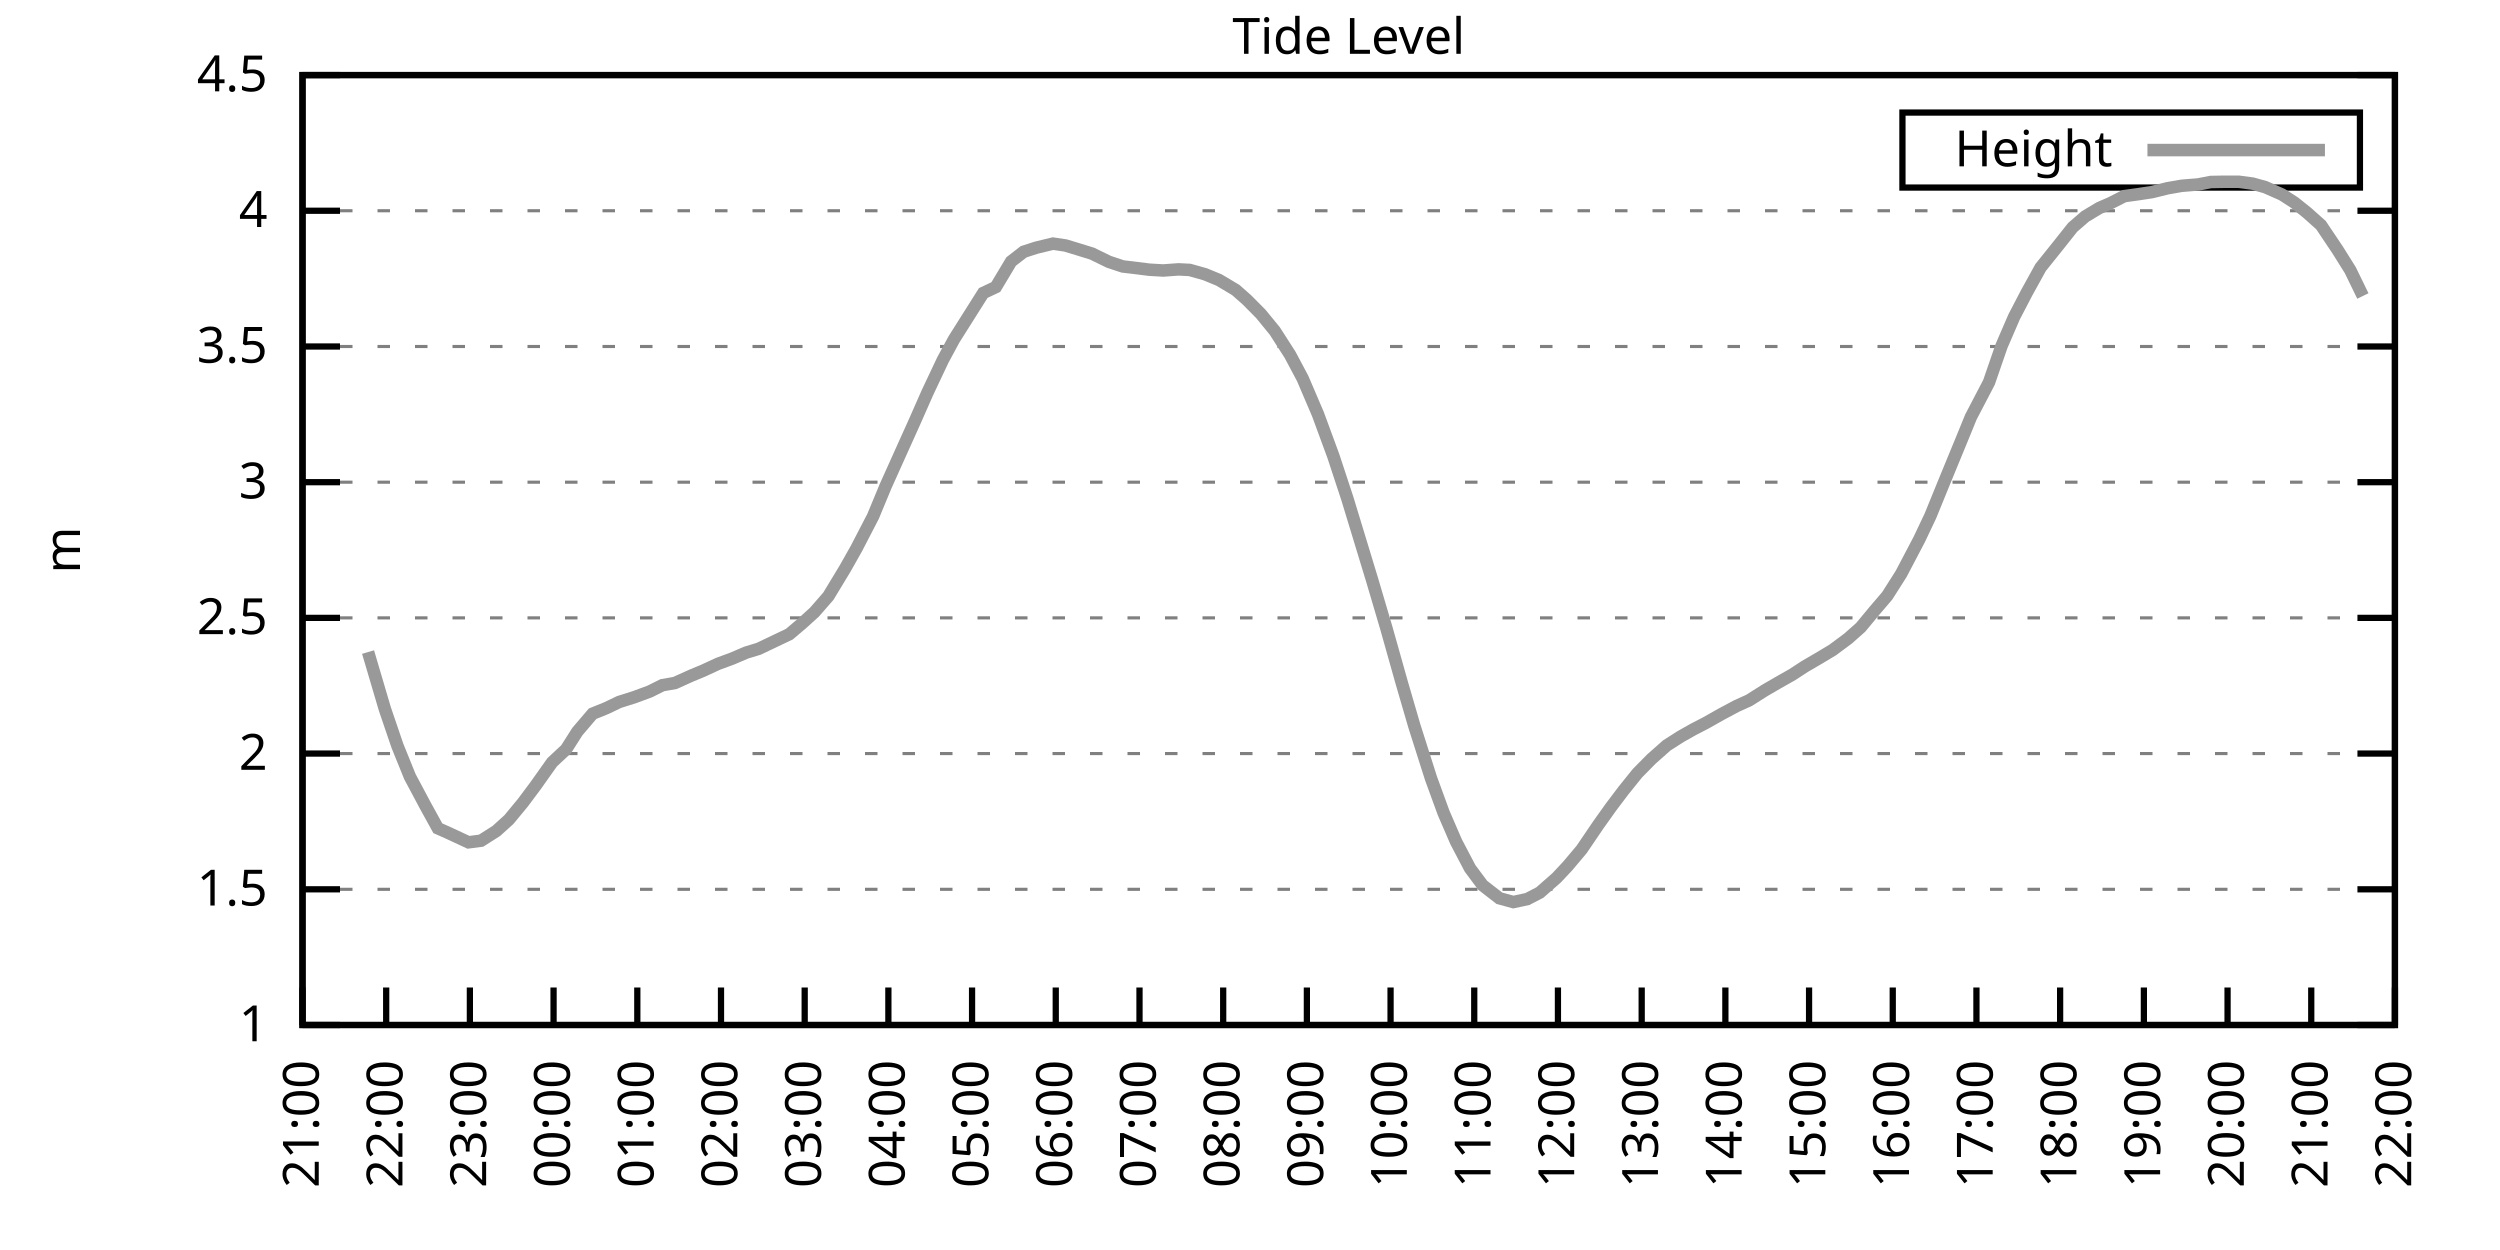
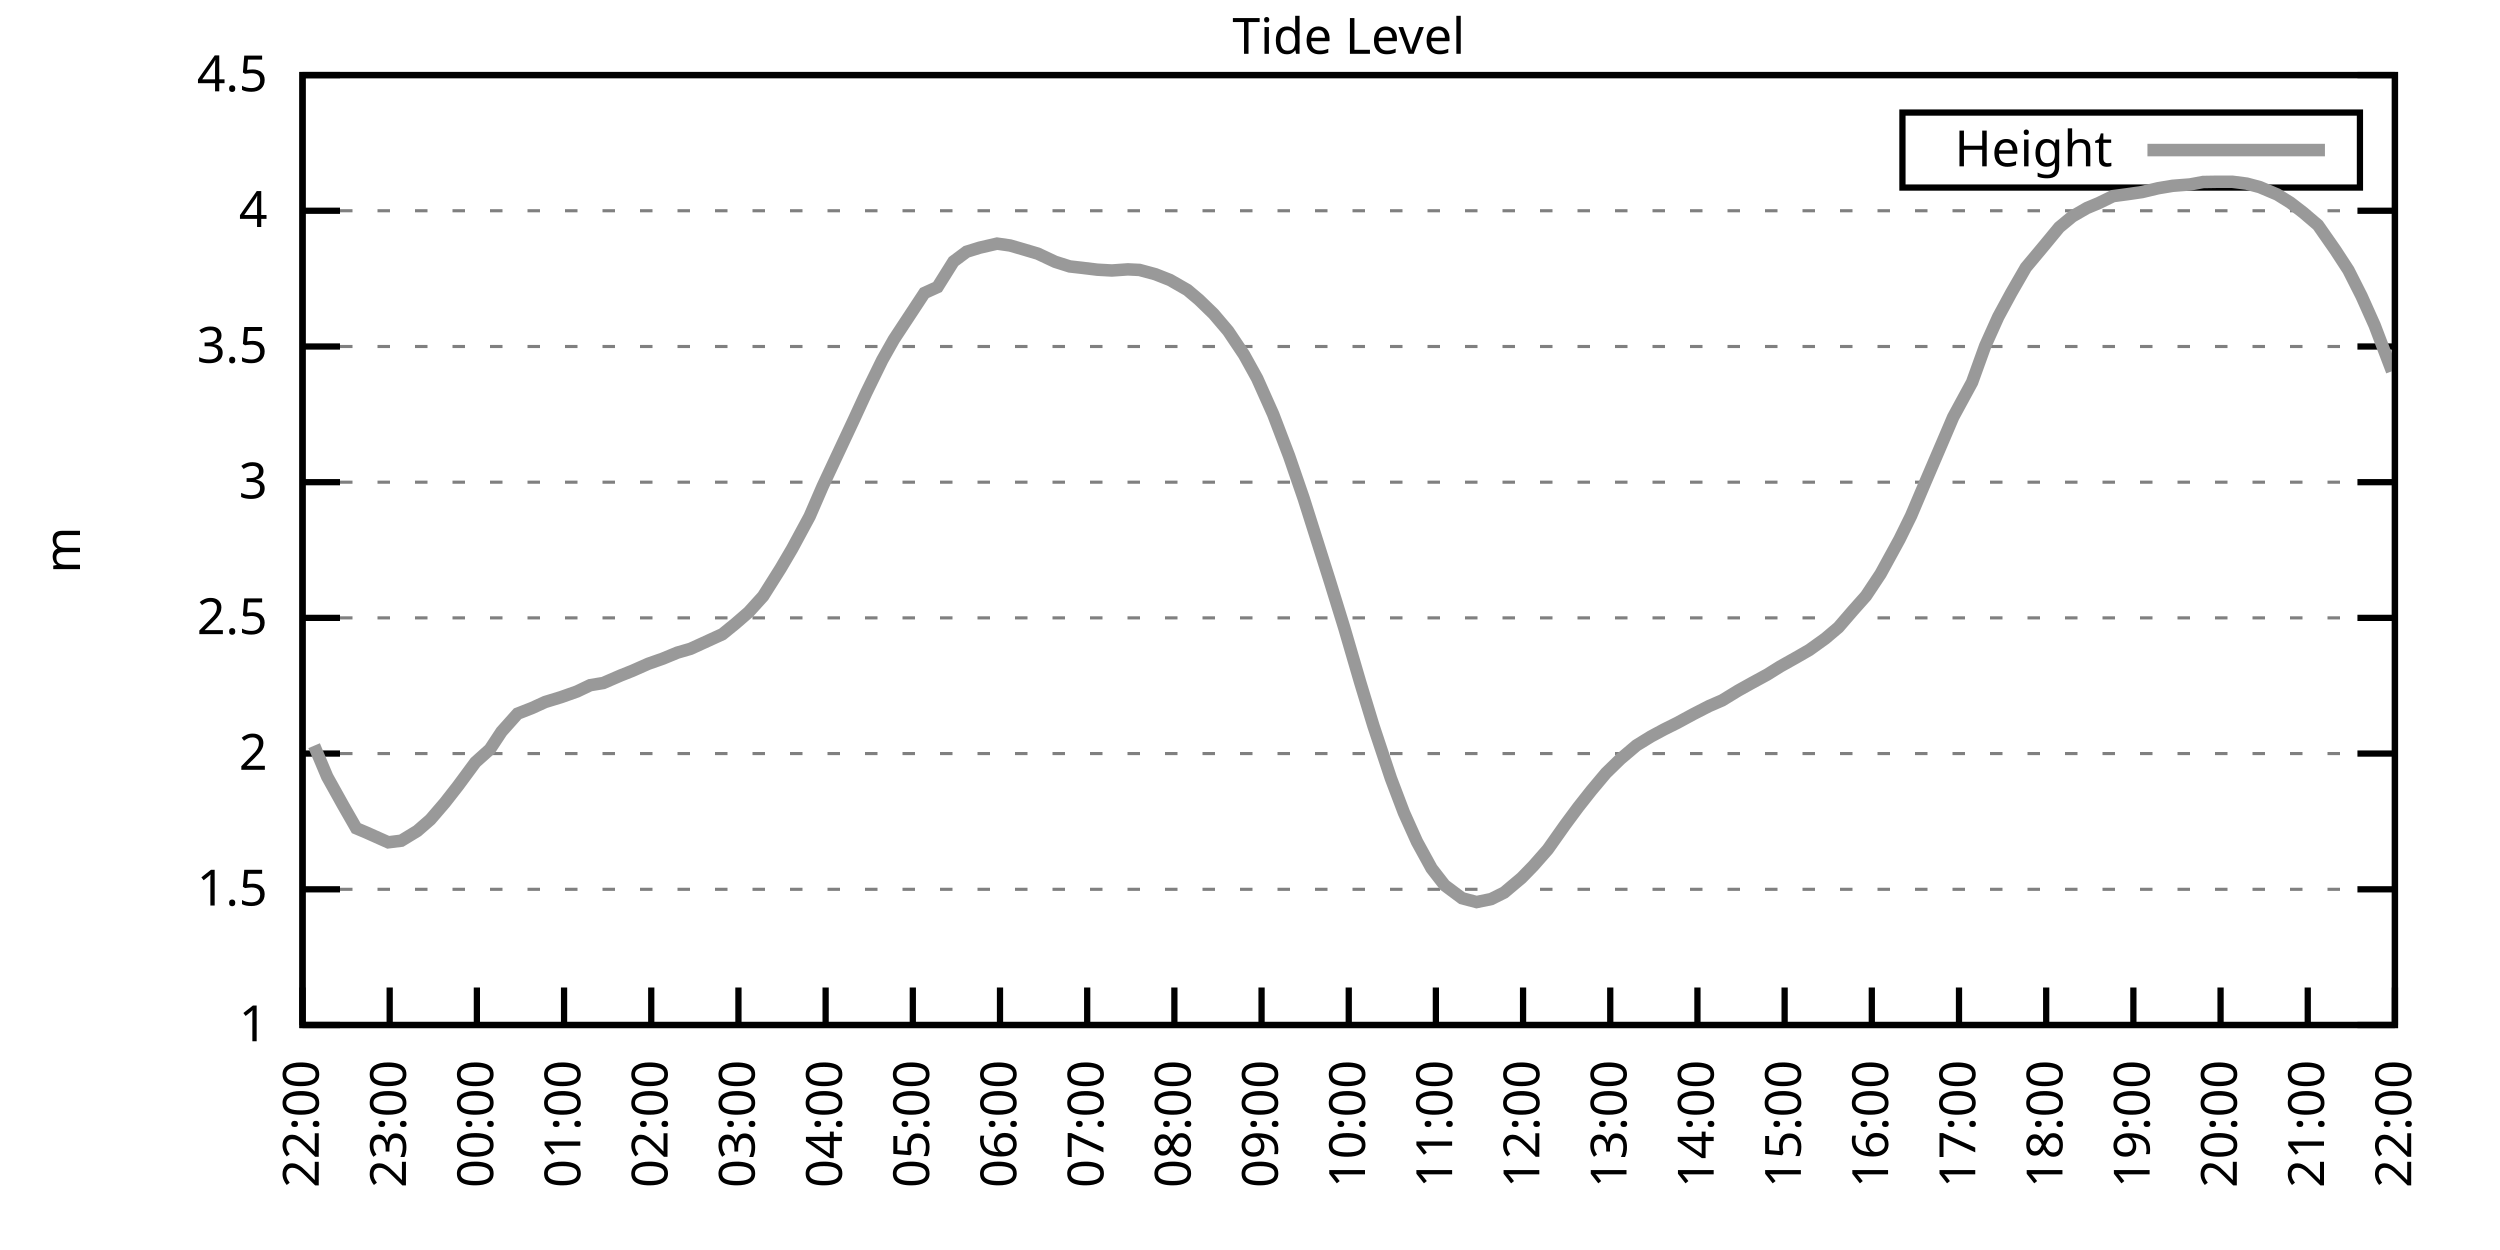
<svg xmlns="http://www.w3.org/2000/svg" xmlns:xlink="http://www.w3.org/1999/xlink" width="400" height="200" viewBox="0 0 400 200">
  <g id="gnuplot_canvas">
    <rect x="0" y="0" width="400" height="200" fill="none" />
    <defs>
      <circle id="gpDot" r="0.5" stroke-width="0.5" stroke="currentColor" />
      <path id="gpPt0" stroke-width="0.333" stroke="currentColor" d="M-1,0 h2 M0,-1 v2" />
      <path id="gpPt1" stroke-width="0.333" stroke="currentColor" d="M-1,-1 L1,1 M1,-1 L-1,1" />
      <path id="gpPt2" stroke-width="0.333" stroke="currentColor" d="M-1,0 L1,0 M0,-1 L0,1 M-1,-1 L1,1 M-1,1 L1,-1" />
      <rect id="gpPt3" stroke-width="0.333" stroke="currentColor" x="-1" y="-1" width="2" height="2" />
      <rect id="gpPt4" stroke-width="0.333" stroke="currentColor" fill="currentColor" x="-1" y="-1" width="2" height="2" />
      <circle id="gpPt5" stroke-width="0.333" stroke="currentColor" cx="0" cy="0" r="1" />
      <use xlink:href="#gpPt5" id="gpPt6" fill="currentColor" stroke="none" />
      <path id="gpPt7" stroke-width="0.333" stroke="currentColor" d="M0,-1.33 L-1.33,0.67 L1.33,0.67 z" />
      <use xlink:href="#gpPt7" id="gpPt8" fill="currentColor" stroke="none" />
      <use xlink:href="#gpPt7" id="gpPt9" stroke="currentColor" transform="rotate(180)" />
      <use xlink:href="#gpPt9" id="gpPt10" fill="currentColor" stroke="none" />
      <use xlink:href="#gpPt3" id="gpPt11" stroke="currentColor" transform="rotate(45)" />
      <use xlink:href="#gpPt11" id="gpPt12" fill="currentColor" stroke="none" />
      <path id="gpPt13" stroke-width="0.333" stroke="currentColor" d="M0,1.330 L1.265,0.411 L0.782,-1.067 L-0.782,-1.076 L-1.265,0.411 z" />
      <use xlink:href="#gpPt13" id="gpPt14" fill="currentColor" stroke="none" />
      <filter id="textbox" filterUnits="objectBoundingBox" x="0" y="0" height="1" width="1">
        <feFlood flood-color="white" flood-opacity="1" result="bgnd" />
        <feComposite in="SourceGraphic" in2="bgnd" operator="atop" />
      </filter>
      <filter id="greybox" filterUnits="objectBoundingBox" x="0" y="0" height="1" width="1">
        <feFlood flood-color="lightgrey" flood-opacity="1" result="grey" />
        <feComposite in="SourceGraphic" in2="grey" operator="atop" />
      </filter>
    </defs>
    <g fill="none" color="white" stroke="currentColor" stroke-width="1.00" stroke-linecap="butt" stroke-linejoin="miter">
</g>
    <g fill="none" color="black" stroke="currentColor" stroke-width="1.00" stroke-linecap="butt" stroke-linejoin="miter">
      <g stroke="none" shape-rendering="crispEdges">
        <polygon fill="rgb(255, 255, 255)" points="48.40,164.00 383.18,164.00 383.18,12.02 48.40,12.02 " />
      </g>
    </g>
    <g fill="none" color="black" stroke="currentColor" stroke-width="1.00" stroke-linecap="butt" stroke-linejoin="miter">
</g>
    <g fill="none" color="black" stroke="black" stroke-width="0.50" stroke-linecap="butt" stroke-linejoin="miter">
</g>
    <g fill="none" color="gray" stroke="currentColor" stroke-width="0.50" stroke-linecap="butt" stroke-linejoin="miter">
      <path stroke="gray" stroke-dasharray="2,4" class="gridline" d="M48.40,164.00 L383.19,164.00  " />
    </g>
    <g fill="none" color="gray" stroke="gray" stroke-width="1.00" stroke-linecap="butt" stroke-linejoin="miter">
</g>
    <g fill="none" color="black" stroke="currentColor" stroke-width="1.00" stroke-linecap="butt" stroke-linejoin="miter">
      <path stroke="black" d="M48.40,164.00 L54.40,164.00 M383.19,164.00 L377.19,164.00  " />
      <g transform="translate(42.80,166.60)" stroke="none" fill="black" font-family="Sans" font-size="8.00" text-anchor="end">
        <text>
          <tspan font-family="Sans"> 1</tspan>
        </text>
      </g>
    </g>
    <g fill="none" color="black" stroke="currentColor" stroke-width="1.00" stroke-linecap="butt" stroke-linejoin="miter">
</g>
    <g fill="none" color="black" stroke="black" stroke-width="0.50" stroke-linecap="butt" stroke-linejoin="miter">
</g>
    <g fill="none" color="gray" stroke="currentColor" stroke-width="0.50" stroke-linecap="butt" stroke-linejoin="miter">
      <path stroke="gray" stroke-dasharray="2,4" class="gridline" d="M48.40,142.29 L383.19,142.29  " />
    </g>
    <g fill="none" color="gray" stroke="gray" stroke-width="1.00" stroke-linecap="butt" stroke-linejoin="miter">
</g>
    <g fill="none" color="black" stroke="currentColor" stroke-width="1.00" stroke-linecap="butt" stroke-linejoin="miter">
      <path stroke="black" d="M48.40,142.29 L54.40,142.29 M383.19,142.29 L377.19,142.29  " />
      <g transform="translate(42.80,144.89)" stroke="none" fill="black" font-family="Sans" font-size="8.00" text-anchor="end">
        <text>
          <tspan font-family="Sans"> 1.5</tspan>
        </text>
      </g>
    </g>
    <g fill="none" color="black" stroke="currentColor" stroke-width="1.00" stroke-linecap="butt" stroke-linejoin="miter">
</g>
    <g fill="none" color="black" stroke="black" stroke-width="0.50" stroke-linecap="butt" stroke-linejoin="miter">
</g>
    <g fill="none" color="gray" stroke="currentColor" stroke-width="0.50" stroke-linecap="butt" stroke-linejoin="miter">
      <path stroke="gray" stroke-dasharray="2,4" class="gridline" d="M48.40,120.57 L383.19,120.57  " />
    </g>
    <g fill="none" color="gray" stroke="gray" stroke-width="1.00" stroke-linecap="butt" stroke-linejoin="miter">
</g>
    <g fill="none" color="black" stroke="currentColor" stroke-width="1.00" stroke-linecap="butt" stroke-linejoin="miter">
      <path stroke="black" d="M48.40,120.57 L54.40,120.57 M383.19,120.57 L377.19,120.57  " />
      <g transform="translate(42.80,123.17)" stroke="none" fill="black" font-family="Sans" font-size="8.00" text-anchor="end">
        <text>
          <tspan font-family="Sans"> 2</tspan>
        </text>
      </g>
    </g>
    <g fill="none" color="black" stroke="currentColor" stroke-width="1.00" stroke-linecap="butt" stroke-linejoin="miter">
</g>
    <g fill="none" color="black" stroke="black" stroke-width="0.50" stroke-linecap="butt" stroke-linejoin="miter">
</g>
    <g fill="none" color="gray" stroke="currentColor" stroke-width="0.50" stroke-linecap="butt" stroke-linejoin="miter">
      <path stroke="gray" stroke-dasharray="2,4" class="gridline" d="M48.40,98.86 L383.19,98.86  " />
    </g>
    <g fill="none" color="gray" stroke="gray" stroke-width="1.00" stroke-linecap="butt" stroke-linejoin="miter">
</g>
    <g fill="none" color="black" stroke="currentColor" stroke-width="1.00" stroke-linecap="butt" stroke-linejoin="miter">
      <path stroke="black" d="M48.40,98.86 L54.40,98.86 M383.19,98.86 L377.19,98.86  " />
      <g transform="translate(42.80,101.46)" stroke="none" fill="black" font-family="Sans" font-size="8.00" text-anchor="end">
        <text>
          <tspan font-family="Sans"> 2.5</tspan>
        </text>
      </g>
    </g>
    <g fill="none" color="black" stroke="currentColor" stroke-width="1.00" stroke-linecap="butt" stroke-linejoin="miter">
</g>
    <g fill="none" color="black" stroke="black" stroke-width="0.50" stroke-linecap="butt" stroke-linejoin="miter">
</g>
    <g fill="none" color="gray" stroke="currentColor" stroke-width="0.50" stroke-linecap="butt" stroke-linejoin="miter">
      <path stroke="gray" stroke-dasharray="2,4" class="gridline" d="M48.40,77.15 L383.19,77.15  " />
    </g>
    <g fill="none" color="gray" stroke="gray" stroke-width="1.00" stroke-linecap="butt" stroke-linejoin="miter">
</g>
    <g fill="none" color="black" stroke="currentColor" stroke-width="1.00" stroke-linecap="butt" stroke-linejoin="miter">
      <path stroke="black" d="M48.40,77.15 L54.40,77.15 M383.19,77.15 L377.19,77.15  " />
      <g transform="translate(42.80,79.75)" stroke="none" fill="black" font-family="Sans" font-size="8.00" text-anchor="end">
        <text>
          <tspan font-family="Sans"> 3</tspan>
        </text>
      </g>
    </g>
    <g fill="none" color="black" stroke="currentColor" stroke-width="1.00" stroke-linecap="butt" stroke-linejoin="miter">
</g>
    <g fill="none" color="black" stroke="black" stroke-width="0.50" stroke-linecap="butt" stroke-linejoin="miter">
</g>
    <g fill="none" color="gray" stroke="currentColor" stroke-width="0.50" stroke-linecap="butt" stroke-linejoin="miter">
      <path stroke="gray" stroke-dasharray="2,4" class="gridline" d="M48.40,55.44 L383.19,55.44  " />
    </g>
    <g fill="none" color="gray" stroke="gray" stroke-width="1.00" stroke-linecap="butt" stroke-linejoin="miter">
</g>
    <g fill="none" color="black" stroke="currentColor" stroke-width="1.00" stroke-linecap="butt" stroke-linejoin="miter">
      <path stroke="black" d="M48.40,55.44 L54.40,55.44 M383.19,55.44 L377.19,55.44  " />
      <g transform="translate(42.80,58.04)" stroke="none" fill="black" font-family="Sans" font-size="8.00" text-anchor="end">
        <text>
          <tspan font-family="Sans"> 3.5</tspan>
        </text>
      </g>
    </g>
    <g fill="none" color="black" stroke="currentColor" stroke-width="1.00" stroke-linecap="butt" stroke-linejoin="miter">
</g>
    <g fill="none" color="black" stroke="black" stroke-width="0.50" stroke-linecap="butt" stroke-linejoin="miter">
</g>
    <g fill="none" color="gray" stroke="currentColor" stroke-width="0.50" stroke-linecap="butt" stroke-linejoin="miter">
      <path stroke="gray" stroke-dasharray="2,4" class="gridline" d="M48.40,33.72 L383.19,33.72  " />
    </g>
    <g fill="none" color="gray" stroke="gray" stroke-width="1.00" stroke-linecap="butt" stroke-linejoin="miter">
</g>
    <g fill="none" color="black" stroke="currentColor" stroke-width="1.00" stroke-linecap="butt" stroke-linejoin="miter">
      <path stroke="black" d="M48.40,33.72 L54.40,33.72 M383.19,33.72 L377.19,33.72  " />
      <g transform="translate(42.80,36.32)" stroke="none" fill="black" font-family="Sans" font-size="8.00" text-anchor="end">
        <text>
          <tspan font-family="Sans"> 4</tspan>
        </text>
      </g>
    </g>
    <g fill="none" color="black" stroke="currentColor" stroke-width="1.00" stroke-linecap="butt" stroke-linejoin="miter">
</g>
    <g fill="none" color="black" stroke="black" stroke-width="0.50" stroke-linecap="butt" stroke-linejoin="miter">
</g>
    <g fill="none" color="gray" stroke="currentColor" stroke-width="0.50" stroke-linecap="butt" stroke-linejoin="miter">
      <path stroke="gray" stroke-dasharray="2,4" class="gridline" d="M48.40,12.01 L383.19,12.01  " />
    </g>
    <g fill="none" color="gray" stroke="gray" stroke-width="1.00" stroke-linecap="butt" stroke-linejoin="miter">
</g>
    <g fill="none" color="black" stroke="currentColor" stroke-width="1.00" stroke-linecap="butt" stroke-linejoin="miter">
      <path stroke="black" d="M48.40,12.01 L54.40,12.01 M383.19,12.01 L377.19,12.01  " />
      <g transform="translate(42.80,14.61)" stroke="none" fill="black" font-family="Sans" font-size="8.00" text-anchor="end">
        <text>
          <tspan font-family="Sans"> 4.5</tspan>
        </text>
      </g>
    </g>
    <g fill="none" color="black" stroke="currentColor" stroke-width="1.00" stroke-linecap="butt" stroke-linejoin="miter">
      <path stroke="black" d="M48.40,164.00 L48.40,158.00  " />
      <g transform="translate(51.00,169.60) rotate(270.00)" stroke="none" fill="black" font-family="Sans" font-size="8.00" text-anchor="end">
        <text>
-           <tspan font-family="Sans">21:00</tspan>
-         </text>
-       </g>
-     </g>
-     <g fill="none" color="black" stroke="currentColor" stroke-width="1.00" stroke-linecap="butt" stroke-linejoin="miter">
-       <path stroke="black" d="M61.79,164.00 L61.79,158.00  " />
-       <g transform="translate(64.39,169.60) rotate(270.00)" stroke="none" fill="black" font-family="Sans" font-size="8.00" text-anchor="end">
-         <text>
          <tspan font-family="Sans">22:00</tspan>
        </text>
      </g>
    </g>
    <g fill="none" color="black" stroke="currentColor" stroke-width="1.00" stroke-linecap="butt" stroke-linejoin="miter">
-       <path stroke="black" d="M75.18,164.00 L75.18,158.00  " />
-       <g transform="translate(77.78,169.60) rotate(270.00)" stroke="none" fill="black" font-family="Sans" font-size="8.00" text-anchor="end">
+       <path stroke="black" d="M62.35,164.00 L62.35,158.00  " />
+       <g transform="translate(64.95,169.60) rotate(270.00)" stroke="none" fill="black" font-family="Sans" font-size="8.00" text-anchor="end">
        <text>
          <tspan font-family="Sans">23:00</tspan>
        </text>
      </g>
    </g>
    <g fill="none" color="black" stroke="currentColor" stroke-width="1.00" stroke-linecap="butt" stroke-linejoin="miter">
-       <path stroke="black" d="M88.57,164.00 L88.57,158.00  " />
-       <g transform="translate(91.17,169.60) rotate(270.00)" stroke="none" fill="black" font-family="Sans" font-size="8.00" text-anchor="end">
+       <path stroke="black" d="M76.30,164.00 L76.30,158.00  " />
+       <g transform="translate(78.90,169.60) rotate(270.00)" stroke="none" fill="black" font-family="Sans" font-size="8.00" text-anchor="end">
        <text>
          <tspan font-family="Sans">00:00</tspan>
        </text>
      </g>
    </g>
    <g fill="none" color="black" stroke="currentColor" stroke-width="1.00" stroke-linecap="butt" stroke-linejoin="miter">
-       <path stroke="black" d="M101.97,164.00 L101.97,158.00  " />
-       <g transform="translate(104.57,169.60) rotate(270.00)" stroke="none" fill="black" font-family="Sans" font-size="8.00" text-anchor="end">
+       <path stroke="black" d="M90.25,164.00 L90.25,158.00  " />
+       <g transform="translate(92.85,169.60) rotate(270.00)" stroke="none" fill="black" font-family="Sans" font-size="8.00" text-anchor="end">
        <text>
          <tspan font-family="Sans">01:00</tspan>
        </text>
      </g>
    </g>
    <g fill="none" color="black" stroke="currentColor" stroke-width="1.00" stroke-linecap="butt" stroke-linejoin="miter">
-       <path stroke="black" d="M115.36,164.00 L115.36,158.00  " />
-       <g transform="translate(117.96,169.60) rotate(270.00)" stroke="none" fill="black" font-family="Sans" font-size="8.00" text-anchor="end">
+       <path stroke="black" d="M104.20,164.00 L104.20,158.00  " />
+       <g transform="translate(106.80,169.60) rotate(270.00)" stroke="none" fill="black" font-family="Sans" font-size="8.00" text-anchor="end">
        <text>
          <tspan font-family="Sans">02:00</tspan>
        </text>
      </g>
    </g>
    <g fill="none" color="black" stroke="currentColor" stroke-width="1.00" stroke-linecap="butt" stroke-linejoin="miter">
-       <path stroke="black" d="M128.75,164.00 L128.75,158.00  " />
-       <g transform="translate(131.35,169.60) rotate(270.00)" stroke="none" fill="black" font-family="Sans" font-size="8.00" text-anchor="end">
+       <path stroke="black" d="M118.15,164.00 L118.15,158.00  " />
+       <g transform="translate(120.75,169.60) rotate(270.00)" stroke="none" fill="black" font-family="Sans" font-size="8.00" text-anchor="end">
        <text>
          <tspan font-family="Sans">03:00</tspan>
        </text>
      </g>
    </g>
    <g fill="none" color="black" stroke="currentColor" stroke-width="1.00" stroke-linecap="butt" stroke-linejoin="miter">
-       <path stroke="black" d="M142.14,164.00 L142.14,158.00  " />
-       <g transform="translate(144.74,169.60) rotate(270.00)" stroke="none" fill="black" font-family="Sans" font-size="8.00" text-anchor="end">
+       <path stroke="black" d="M132.10,164.00 L132.10,158.00  " />
+       <g transform="translate(134.70,169.60) rotate(270.00)" stroke="none" fill="black" font-family="Sans" font-size="8.00" text-anchor="end">
        <text>
          <tspan font-family="Sans">04:00</tspan>
        </text>
      </g>
    </g>
    <g fill="none" color="black" stroke="currentColor" stroke-width="1.00" stroke-linecap="butt" stroke-linejoin="miter">
-       <path stroke="black" d="M155.53,164.00 L155.53,158.00  " />
-       <g transform="translate(158.13,169.60) rotate(270.00)" stroke="none" fill="black" font-family="Sans" font-size="8.00" text-anchor="end">
+       <path stroke="black" d="M146.05,164.00 L146.05,158.00  " />
+       <g transform="translate(148.65,169.60) rotate(270.00)" stroke="none" fill="black" font-family="Sans" font-size="8.00" text-anchor="end">
        <text>
          <tspan font-family="Sans">05:00</tspan>
        </text>
      </g>
    </g>
    <g fill="none" color="black" stroke="currentColor" stroke-width="1.00" stroke-linecap="butt" stroke-linejoin="miter">
-       <path stroke="black" d="M168.92,164.00 L168.92,158.00  " />
-       <g transform="translate(171.52,169.60) rotate(270.00)" stroke="none" fill="black" font-family="Sans" font-size="8.00" text-anchor="end">
+       <path stroke="black" d="M160.00,164.00 L160.00,158.00  " />
+       <g transform="translate(162.60,169.60) rotate(270.00)" stroke="none" fill="black" font-family="Sans" font-size="8.00" text-anchor="end">
        <text>
          <tspan font-family="Sans">06:00</tspan>
        </text>
      </g>
    </g>
    <g fill="none" color="black" stroke="currentColor" stroke-width="1.00" stroke-linecap="butt" stroke-linejoin="miter">
-       <path stroke="black" d="M182.32,164.00 L182.32,158.00  " />
-       <g transform="translate(184.92,169.60) rotate(270.00)" stroke="none" fill="black" font-family="Sans" font-size="8.00" text-anchor="end">
+       <path stroke="black" d="M173.95,164.00 L173.95,158.00  " />
+       <g transform="translate(176.55,169.60) rotate(270.00)" stroke="none" fill="black" font-family="Sans" font-size="8.00" text-anchor="end">
        <text>
          <tspan font-family="Sans">07:00</tspan>
        </text>
      </g>
    </g>
    <g fill="none" color="black" stroke="currentColor" stroke-width="1.00" stroke-linecap="butt" stroke-linejoin="miter">
-       <path stroke="black" d="M195.71,164.00 L195.71,158.00  " />
-       <g transform="translate(198.31,169.60) rotate(270.00)" stroke="none" fill="black" font-family="Sans" font-size="8.00" text-anchor="end">
+       <path stroke="black" d="M187.90,164.00 L187.90,158.00  " />
+       <g transform="translate(190.50,169.60) rotate(270.00)" stroke="none" fill="black" font-family="Sans" font-size="8.00" text-anchor="end">
        <text>
          <tspan font-family="Sans">08:00</tspan>
        </text>
      </g>
    </g>
    <g fill="none" color="black" stroke="currentColor" stroke-width="1.00" stroke-linecap="butt" stroke-linejoin="miter">
-       <path stroke="black" d="M209.10,164.00 L209.10,158.00  " />
-       <g transform="translate(211.70,169.60) rotate(270.00)" stroke="none" fill="black" font-family="Sans" font-size="8.00" text-anchor="end">
+       <path stroke="black" d="M201.85,164.00 L201.85,158.00  " />
+       <g transform="translate(204.45,169.60) rotate(270.00)" stroke="none" fill="black" font-family="Sans" font-size="8.00" text-anchor="end">
        <text>
          <tspan font-family="Sans">09:00</tspan>
        </text>
      </g>
    </g>
    <g fill="none" color="black" stroke="currentColor" stroke-width="1.00" stroke-linecap="butt" stroke-linejoin="miter">
-       <path stroke="black" d="M222.49,164.00 L222.49,158.00  " />
-       <g transform="translate(225.09,169.60) rotate(270.00)" stroke="none" fill="black" font-family="Sans" font-size="8.00" text-anchor="end">
+       <path stroke="black" d="M215.80,164.00 L215.80,158.00  " />
+       <g transform="translate(218.40,169.60) rotate(270.00)" stroke="none" fill="black" font-family="Sans" font-size="8.00" text-anchor="end">
        <text>
          <tspan font-family="Sans">10:00</tspan>
        </text>
      </g>
    </g>
    <g fill="none" color="black" stroke="currentColor" stroke-width="1.00" stroke-linecap="butt" stroke-linejoin="miter">
-       <path stroke="black" d="M235.88,164.00 L235.88,158.00  " />
-       <g transform="translate(238.48,169.60) rotate(270.00)" stroke="none" fill="black" font-family="Sans" font-size="8.00" text-anchor="end">
+       <path stroke="black" d="M229.74,164.00 L229.74,158.00  " />
+       <g transform="translate(232.34,169.60) rotate(270.00)" stroke="none" fill="black" font-family="Sans" font-size="8.00" text-anchor="end">
        <text>
          <tspan font-family="Sans">11:00</tspan>
        </text>
      </g>
    </g>
    <g fill="none" color="black" stroke="currentColor" stroke-width="1.00" stroke-linecap="butt" stroke-linejoin="miter">
-       <path stroke="black" d="M249.27,164.00 L249.27,158.00  " />
-       <g transform="translate(251.87,169.60) rotate(270.00)" stroke="none" fill="black" font-family="Sans" font-size="8.00" text-anchor="end">
+       <path stroke="black" d="M243.69,164.00 L243.69,158.00  " />
+       <g transform="translate(246.29,169.60) rotate(270.00)" stroke="none" fill="black" font-family="Sans" font-size="8.00" text-anchor="end">
        <text>
          <tspan font-family="Sans">12:00</tspan>
        </text>
      </g>
    </g>
    <g fill="none" color="black" stroke="currentColor" stroke-width="1.00" stroke-linecap="butt" stroke-linejoin="miter">
-       <path stroke="black" d="M262.67,164.00 L262.67,158.00  " />
-       <g transform="translate(265.27,169.60) rotate(270.00)" stroke="none" fill="black" font-family="Sans" font-size="8.00" text-anchor="end">
+       <path stroke="black" d="M257.64,164.00 L257.64,158.00  " />
+       <g transform="translate(260.24,169.60) rotate(270.00)" stroke="none" fill="black" font-family="Sans" font-size="8.00" text-anchor="end">
        <text>
          <tspan font-family="Sans">13:00</tspan>
        </text>
      </g>
    </g>
    <g fill="none" color="black" stroke="currentColor" stroke-width="1.00" stroke-linecap="butt" stroke-linejoin="miter">
-       <path stroke="black" d="M276.06,164.00 L276.06,158.00  " />
-       <g transform="translate(278.66,169.60) rotate(270.00)" stroke="none" fill="black" font-family="Sans" font-size="8.00" text-anchor="end">
+       <path stroke="black" d="M271.59,164.00 L271.59,158.00  " />
+       <g transform="translate(274.19,169.60) rotate(270.00)" stroke="none" fill="black" font-family="Sans" font-size="8.00" text-anchor="end">
        <text>
          <tspan font-family="Sans">14:00</tspan>
        </text>
      </g>
    </g>
    <g fill="none" color="black" stroke="currentColor" stroke-width="1.00" stroke-linecap="butt" stroke-linejoin="miter">
-       <path stroke="black" d="M289.45,164.00 L289.45,158.00  " />
-       <g transform="translate(292.05,169.60) rotate(270.00)" stroke="none" fill="black" font-family="Sans" font-size="8.00" text-anchor="end">
+       <path stroke="black" d="M285.54,164.00 L285.54,158.00  " />
+       <g transform="translate(288.14,169.60) rotate(270.00)" stroke="none" fill="black" font-family="Sans" font-size="8.00" text-anchor="end">
        <text>
          <tspan font-family="Sans">15:00</tspan>
        </text>
      </g>
    </g>
    <g fill="none" color="black" stroke="currentColor" stroke-width="1.00" stroke-linecap="butt" stroke-linejoin="miter">
-       <path stroke="black" d="M302.84,164.00 L302.84,158.00  " />
-       <g transform="translate(305.44,169.60) rotate(270.00)" stroke="none" fill="black" font-family="Sans" font-size="8.00" text-anchor="end">
+       <path stroke="black" d="M299.49,164.00 L299.49,158.00  " />
+       <g transform="translate(302.09,169.60) rotate(270.00)" stroke="none" fill="black" font-family="Sans" font-size="8.00" text-anchor="end">
        <text>
          <tspan font-family="Sans">16:00</tspan>
        </text>
      </g>
    </g>
    <g fill="none" color="black" stroke="currentColor" stroke-width="1.00" stroke-linecap="butt" stroke-linejoin="miter">
-       <path stroke="black" d="M316.23,164.00 L316.23,158.00  " />
-       <g transform="translate(318.83,169.60) rotate(270.00)" stroke="none" fill="black" font-family="Sans" font-size="8.00" text-anchor="end">
+       <path stroke="black" d="M313.44,164.00 L313.44,158.00  " />
+       <g transform="translate(316.04,169.60) rotate(270.00)" stroke="none" fill="black" font-family="Sans" font-size="8.00" text-anchor="end">
        <text>
          <tspan font-family="Sans">17:00</tspan>
        </text>
      </g>
    </g>
    <g fill="none" color="black" stroke="currentColor" stroke-width="1.00" stroke-linecap="butt" stroke-linejoin="miter">
-       <path stroke="black" d="M329.62,164.00 L329.62,158.00  " />
-       <g transform="translate(332.22,169.60) rotate(270.00)" stroke="none" fill="black" font-family="Sans" font-size="8.00" text-anchor="end">
+       <path stroke="black" d="M327.39,164.00 L327.39,158.00  " />
+       <g transform="translate(329.99,169.60) rotate(270.00)" stroke="none" fill="black" font-family="Sans" font-size="8.00" text-anchor="end">
        <text>
          <tspan font-family="Sans">18:00</tspan>
        </text>
      </g>
    </g>
    <g fill="none" color="black" stroke="currentColor" stroke-width="1.00" stroke-linecap="butt" stroke-linejoin="miter">
-       <path stroke="black" d="M343.02,164.00 L343.02,158.00  " />
-       <g transform="translate(345.62,169.60) rotate(270.00)" stroke="none" fill="black" font-family="Sans" font-size="8.00" text-anchor="end">
+       <path stroke="black" d="M341.34,164.00 L341.34,158.00  " />
+       <g transform="translate(343.94,169.60) rotate(270.00)" stroke="none" fill="black" font-family="Sans" font-size="8.00" text-anchor="end">
        <text>
          <tspan font-family="Sans">19:00</tspan>
        </text>
      </g>
    </g>
    <g fill="none" color="black" stroke="currentColor" stroke-width="1.00" stroke-linecap="butt" stroke-linejoin="miter">
-       <path stroke="black" d="M356.41,164.00 L356.41,158.00  " />
-       <g transform="translate(359.01,169.60) rotate(270.00)" stroke="none" fill="black" font-family="Sans" font-size="8.00" text-anchor="end">
+       <path stroke="black" d="M355.29,164.00 L355.29,158.00  " />
+       <g transform="translate(357.89,169.60) rotate(270.00)" stroke="none" fill="black" font-family="Sans" font-size="8.00" text-anchor="end">
        <text>
          <tspan font-family="Sans">20:00</tspan>
        </text>
      </g>
    </g>
    <g fill="none" color="black" stroke="currentColor" stroke-width="1.00" stroke-linecap="butt" stroke-linejoin="miter">
-       <path stroke="black" d="M369.80,164.00 L369.80,158.00  " />
-       <g transform="translate(372.40,169.60) rotate(270.00)" stroke="none" fill="black" font-family="Sans" font-size="8.00" text-anchor="end">
+       <path stroke="black" d="M369.24,164.00 L369.24,158.00  " />
+       <g transform="translate(371.84,169.60) rotate(270.00)" stroke="none" fill="black" font-family="Sans" font-size="8.00" text-anchor="end">
        <text>
          <tspan font-family="Sans">21:00</tspan>
        </text>
      </g>
    </g>
    <g fill="none" color="black" stroke="currentColor" stroke-width="1.00" stroke-linecap="butt" stroke-linejoin="miter">
      <path stroke="black" d="M383.19,164.00 L383.19,158.00  " />
      <g transform="translate(385.79,169.60) rotate(270.00)" stroke="none" fill="black" font-family="Sans" font-size="8.00" text-anchor="end">
        <text>
          <tspan font-family="Sans">22:00</tspan>
        </text>
      </g>
    </g>
    <g fill="none" color="black" stroke="currentColor" stroke-width="1.00" stroke-linecap="butt" stroke-linejoin="miter">
</g>
    <g fill="none" color="black" stroke="currentColor" stroke-width="1.00" stroke-linecap="butt" stroke-linejoin="miter">
      <path stroke="black" d="M48.40,12.01 L48.40,164.00 L383.19,164.00 L383.19,12.01 L48.40,12.01 Z  " />
    </g>
    <g fill="none" color="black" stroke="currentColor" stroke-width="1.00" stroke-linecap="butt" stroke-linejoin="miter">
</g>
    <g fill="none" color="black" stroke="currentColor" stroke-width="1.00" stroke-linecap="butt" stroke-linejoin="miter">
      <path stroke="black" d="M304.39,30.01 L304.39,18.01 L377.59,18.01 L377.59,30.01 L304.39,30.01 Z  " />
    </g>
    <g id="Tide_level_plot_1">
      <g fill="none" color="white" stroke="black" stroke-width="2.00" stroke-linecap="butt" stroke-linejoin="miter">
</g>
      <g fill="none" color="black" stroke="currentColor" stroke-width="2.00" stroke-linecap="butt" stroke-linejoin="miter">
        <g transform="translate(337.99,26.61)" stroke="none" fill="black" font-family="Sans" font-size="8.00" text-anchor="end">
          <text>
            <tspan font-family="Sans">Height</tspan>
          </text>
        </g>
      </g>
      <g fill="none" color="black" stroke="currentColor" stroke-width="2.00" stroke-linecap="butt" stroke-linejoin="miter">
-         <path stroke="rgb(153, 153, 153)" d="M343.59,24.01 L371.99,24.01 M58.89,104.33 L61.57,113.41 L63.58,119.31 L65.59,124.27 L68.04,128.87 L70.05,132.52   L71.61,133.21 L74.96,134.77 L76.97,134.51 L79.42,132.95 L81.43,131.13 L83.66,128.43 L85.67,125.74 L88.35,121.96   L90.58,119.88 L92.37,117.06 L94.82,114.19 L97.06,113.28 L99.06,112.32 L101.52,111.54 L103.98,110.63 L105.98,109.63   L107.99,109.28 L110.67,108.07 L112.46,107.33 L114.91,106.20 L117.14,105.38 L119.38,104.42 L121.38,103.81 L126.29,101.47   L128.30,99.77 L130.31,97.95 L132.54,95.39 L135.22,90.96 L137.01,87.79 L139.69,82.62 L141.69,77.80 L143.70,73.33   L146.38,67.38 L148.39,62.82 L150.85,57.61 L152.63,54.31 L157.32,46.88 L159.33,45.93 L161.78,41.84 L163.79,40.28   L165.80,39.63 L168.48,38.98 L170.49,39.28 L172.50,39.89 L174.73,40.58 L177.41,41.89 L179.64,42.63 L181.42,42.84   L183.88,43.15 L186.11,43.28 L188.57,43.10 L190.35,43.19 L192.81,43.88 L195.04,44.80 L197.72,46.40 L199.50,47.97   L201.73,50.22 L203.97,52.96 L206.42,56.78 L208.43,60.56 L210.88,66.29 L213.34,72.98 L215.57,79.75 L217.58,86.35   L219.59,92.96 L221.82,100.51 L224.28,109.24 L226.29,116.14 L228.96,124.53 L230.97,130.04 L232.98,134.69 L235.21,138.94   L237.22,141.64 L239.90,143.72 L242.13,144.33 L244.36,143.85 L246.37,142.81 L249.05,140.46 L250.84,138.55 L253.07,135.90   L255.75,131.95 L257.76,129.13 L259.76,126.48 L262.00,123.70 L264.23,121.44 L266.68,119.27 L268.92,117.84 L270.92,116.71   L272.93,115.67 L275.39,114.28 L277.84,112.97 L279.85,112.06 L282.31,110.50 L284.32,109.33 L286.77,107.94 L288.78,106.63   L291.23,105.20 L293.24,103.99 L295.70,102.16 L297.71,100.38 L299.94,97.69 L301.95,95.34 L304.18,91.83 L307.08,86.31   L308.87,82.53 L311.10,77.06 L313.78,70.55 L315.34,66.73 L318.24,61.17 L320.25,55.35 L322.26,50.70 L324.27,46.84   L326.50,42.80 L329.18,39.46 L331.63,36.37 L333.64,34.63 L335.87,33.29 L337.66,32.51 L339.89,31.38 L342.12,31.07   L344.35,30.73 L346.81,30.12 L349.04,29.73 L351.72,29.51 L353.73,29.12 L355.96,29.08 L358.19,29.08 L360.42,29.38   L362.43,29.94 L365.11,31.12 L367.12,32.42 L369.13,34.03 L371.36,36.02 L374.04,40.02 L376.05,43.23 L378.06,47.36    " />
+         <path stroke="rgb(153, 153, 153)" d="M343.59,24.01 L371.99,24.01 M50.26,119.31 L52.35,124.27 L54.91,128.87 L57.00,132.52 L58.63,133.21 L62.12,134.77   L64.21,134.51 L66.77,132.95 L68.86,131.13 L71.18,128.43 L73.28,125.74 L76.07,121.96 L78.39,119.88 L80.25,117.06   L82.81,114.19 L85.13,113.28 L87.23,112.32 L89.78,111.54 L92.34,110.63 L94.43,109.63 L96.53,109.28 L99.32,108.07   L101.18,107.33 L103.73,106.20 L106.06,105.38 L108.38,104.42 L110.48,103.81 L115.59,101.47 L117.68,99.77 L119.78,97.95   L122.10,95.39 L124.89,90.96 L126.75,87.79 L129.54,82.62 L131.63,77.80 L133.72,73.33 L136.51,67.38 L138.61,62.82   L141.16,57.61 L143.02,54.31 L147.91,46.88 L150.00,45.93 L152.56,41.84 L154.65,40.28 L156.74,39.63 L159.53,38.98   L161.62,39.28 L163.72,39.89 L166.04,40.58 L168.83,41.89 L171.16,42.63 L173.02,42.84 L175.57,43.15 L177.90,43.28   L180.46,43.10 L182.32,43.19 L184.87,43.88 L187.20,44.80 L189.99,46.40 L191.85,47.97 L194.17,50.22 L196.50,52.96   L199.06,56.78 L201.15,60.56 L203.71,66.29 L206.26,72.98 L208.59,79.75 L210.68,86.35 L212.77,92.96 L215.10,100.51   L217.65,109.24 L219.75,116.14 L222.54,124.53 L224.63,130.04 L226.72,134.69 L229.05,138.94 L231.14,141.64 L233.93,143.72   L236.25,144.33 L238.58,143.85 L240.67,142.81 L243.46,140.46 L245.32,138.55 L247.65,135.90 L250.44,131.95 L252.53,129.13   L254.62,126.48 L256.95,123.70 L259.27,121.44 L261.83,119.27 L264.15,117.84 L266.25,116.71 L268.34,115.67 L270.90,114.28   L273.45,112.97 L275.55,112.06 L278.10,110.50 L280.20,109.33 L282.75,107.94 L284.85,106.63 L287.40,105.20 L289.50,103.99   L292.05,102.16 L294.15,100.38 L296.47,97.69 L298.56,95.34 L300.89,91.83 L303.91,86.31 L305.77,82.53 L308.09,77.06   L310.88,70.55 L312.51,66.73 L315.53,61.17 L317.63,55.35 L319.72,50.70 L321.81,46.84 L324.14,42.80 L326.93,39.46   L329.48,36.37 L331.58,34.63 L333.90,33.29 L335.76,32.51 L338.09,31.38 L340.41,31.07 L342.74,30.73 L345.29,30.12   L347.62,29.73 L350.41,29.51 L352.50,29.12 L354.83,29.08 L357.15,29.08 L359.48,29.38 L361.57,29.94 L364.36,31.12   L366.45,32.42 L368.54,34.03 L370.87,36.02 L373.66,40.02 L375.75,43.23 L377.84,47.36 L379.94,52.05 L382.73,59.39    " />
      </g>
    </g>
    <g fill="none" color="black" stroke="currentColor" stroke-width="2.00" stroke-linecap="butt" stroke-linejoin="miter">
</g>
    <g fill="none" color="black" stroke="black" stroke-width="1.00" stroke-linecap="butt" stroke-linejoin="miter">
</g>
    <g fill="none" color="black" stroke="currentColor" stroke-width="1.00" stroke-linecap="butt" stroke-linejoin="miter">
      <path stroke="black" d="M48.40,12.01 L48.40,164.00 L383.19,164.00 L383.19,12.01 L48.40,12.01 Z  " />
      <g transform="translate(12.80,88.01) rotate(270.00)" stroke="none" fill="black" font-family="Sans" font-size="8.00" text-anchor="middle">
        <text>
          <tspan font-family="Sans">m</tspan>
        </text>
      </g>
    </g>
    <g fill="none" color="black" stroke="currentColor" stroke-width="1.00" stroke-linecap="butt" stroke-linejoin="miter">
</g>
    <g fill="none" color="black" stroke="currentColor" stroke-width="1.00" stroke-linecap="butt" stroke-linejoin="miter">
      <g transform="translate(215.79,8.61)" stroke="none" fill="black" font-family="Sans" font-size="8.00" text-anchor="middle">
        <text>
          <tspan font-family="Sans">Tide Level</tspan>
        </text>
      </g>
    </g>
    <g fill="none" color="black" stroke="currentColor" stroke-width="1.00" stroke-linecap="butt" stroke-linejoin="miter">
</g>
  </g>
</svg>
